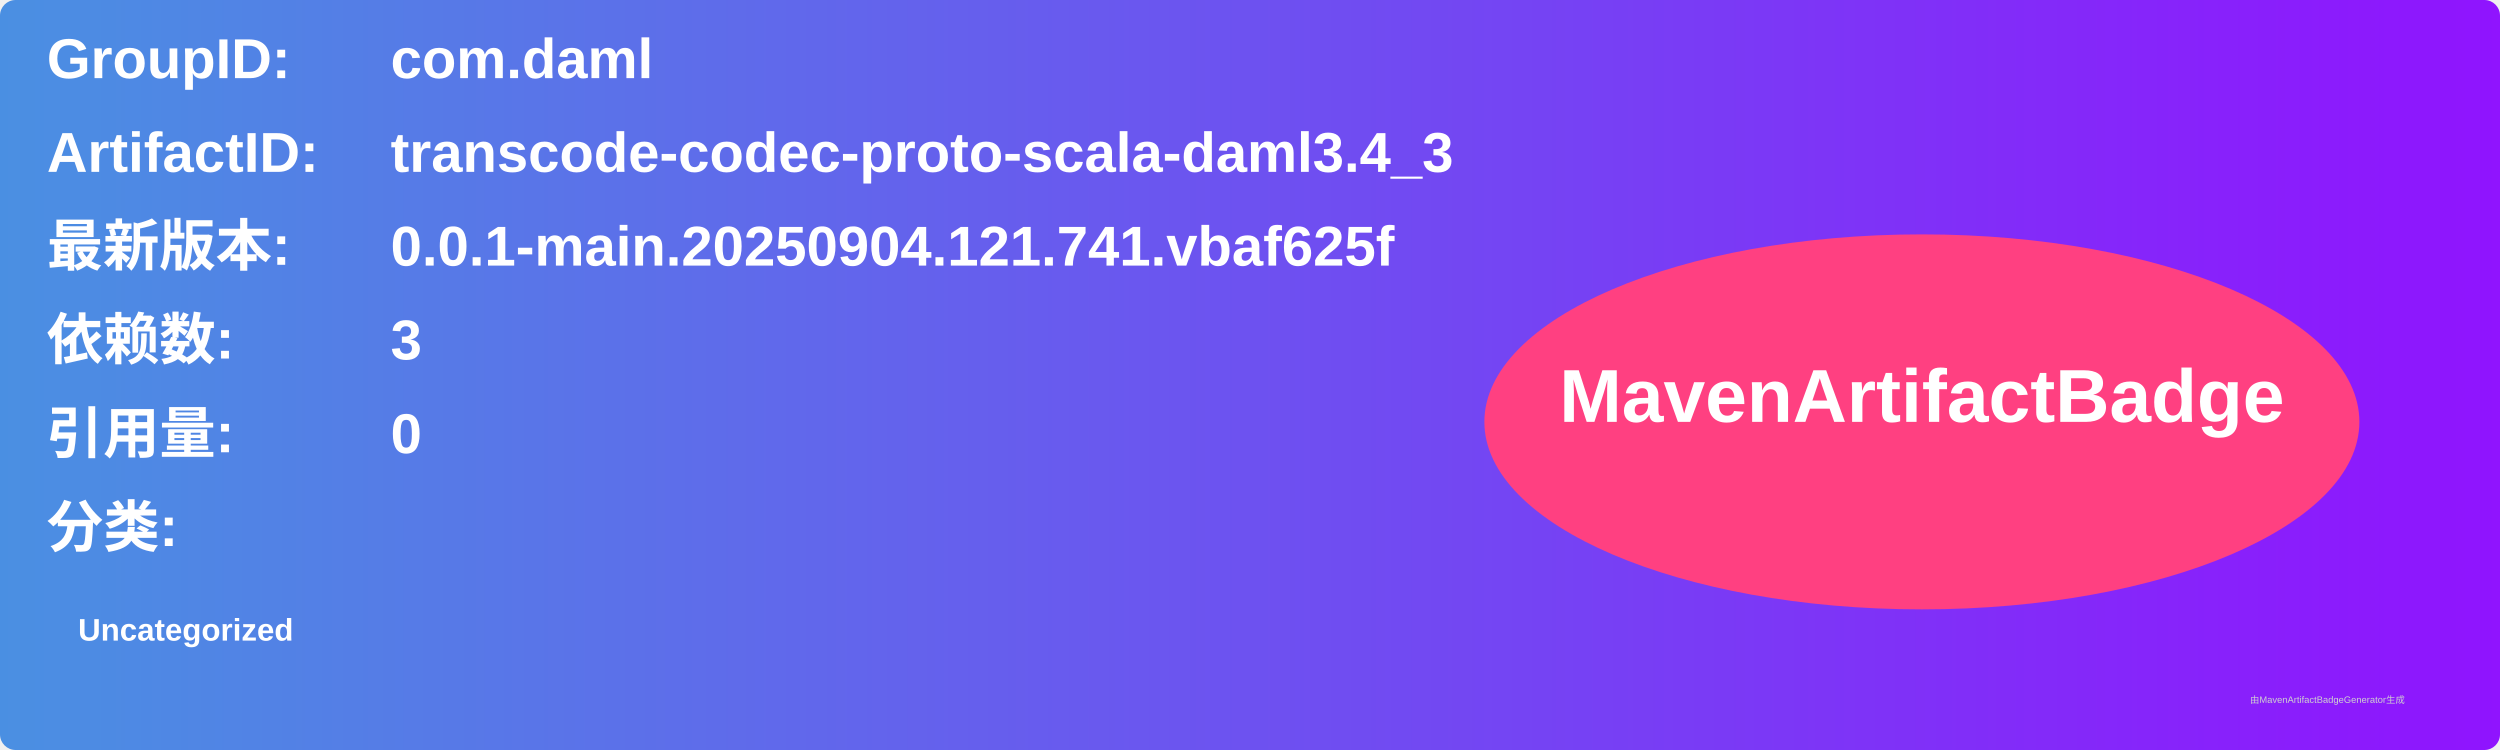
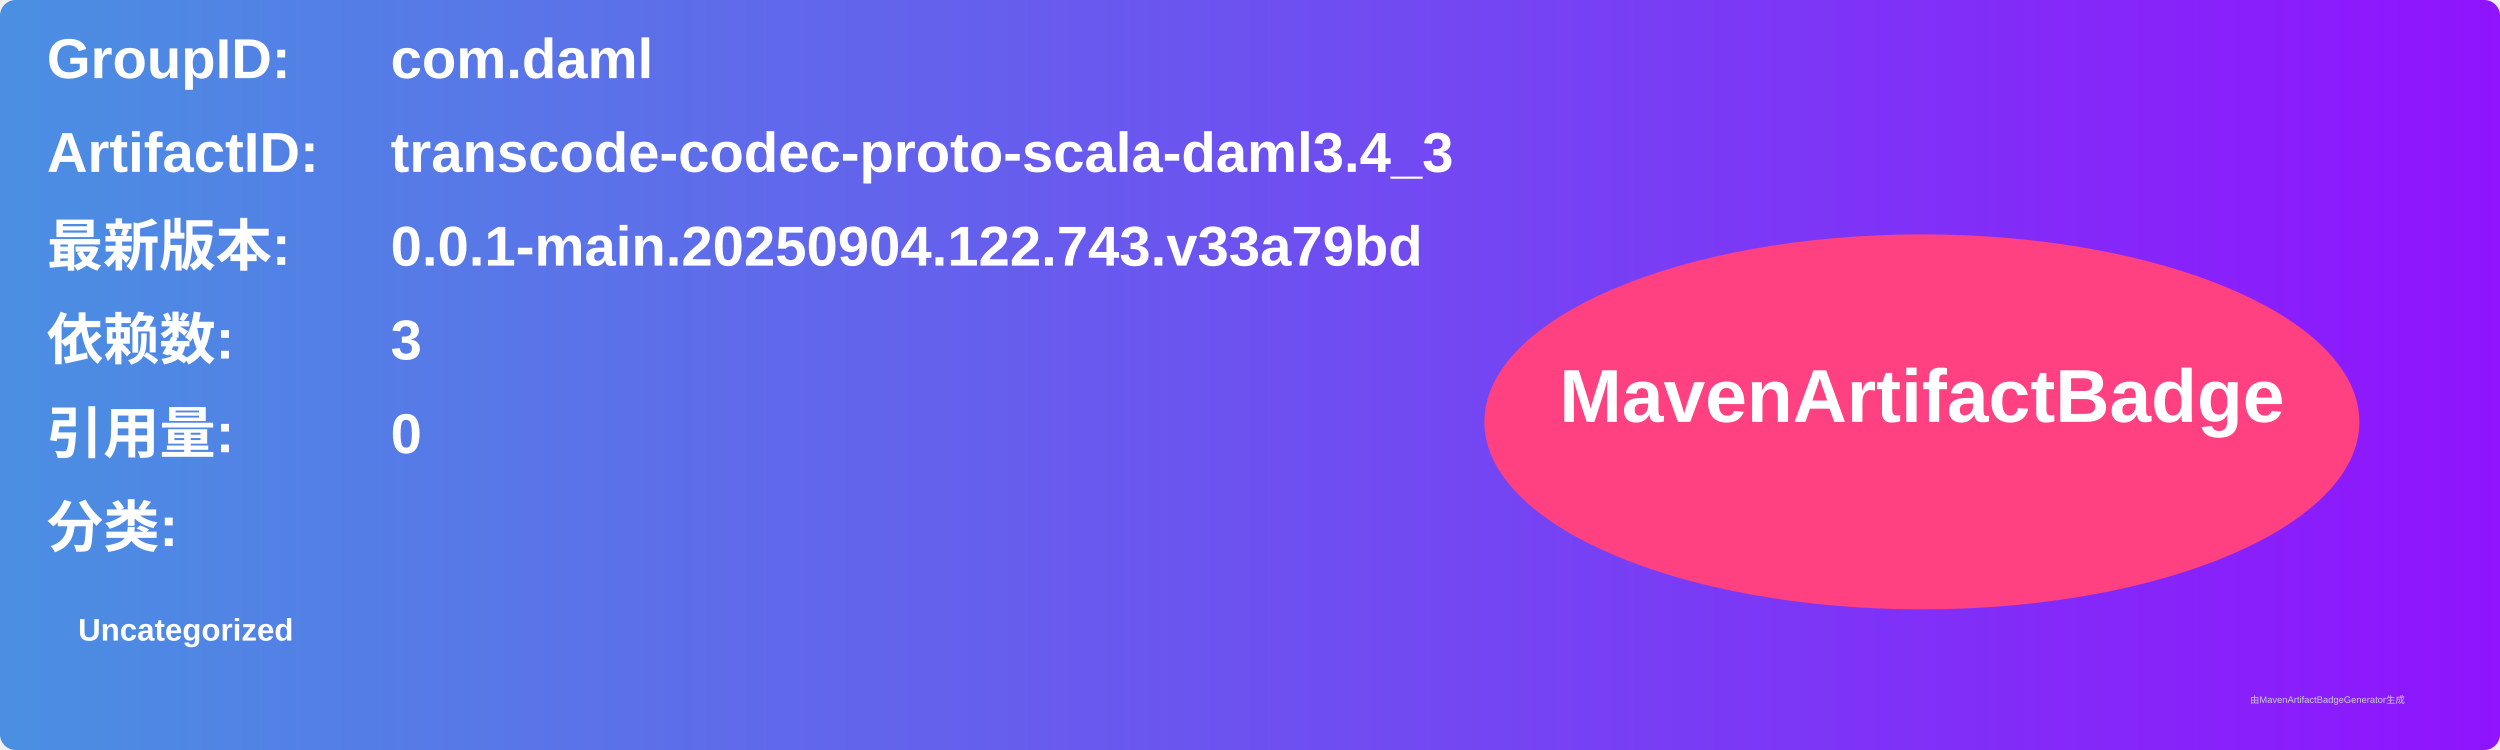
<svg xmlns="http://www.w3.org/2000/svg" width="800" height="240" viewBox="0 0 800 240">
  <linearGradient id="grad" x1="0%" y1="0%" x2="100%" y2="0%">
    <stop offset="0%" stop-color="#4a90e2" />
    <stop offset="100%" stop-color="#9013fe" />
  </linearGradient>
  <rect width="100%" height="100%" rx="5" ry="5" fill="url(#grad)" />
  <g transform="translate(15, 15)">
    <text x="0" y="10" font-family="Arial" font-size="18" fill="white" font-weight="bold" width="260">GroupID:</text>
    <text x="110" y="10" font-family="Arial" font-size="18" fill="white" font-weight="bold" width="460">com.daml</text>
    <text x="0" y="40" font-family="Arial" font-size="18" fill="white" font-weight="bold" width="260">ArtifactID:</text>
    <text x="110" y="40" font-family="Arial" font-size="18" fill="white" font-weight="bold" width="460">transcode-codec-proto-scala-daml3.4_3</text>
    <text x="0" y="70" font-family="Arial" font-size="18" fill="white" font-weight="bold">最新版本:</text>
    <text x="110" y="70" font-family="Arial" font-size="18" fill="white" font-weight="bold">
-       <tspan font-weight="bold">0.0.1-main.20250904.121.741.vbaf625f</tspan>
+       <tspan font-weight="bold">0.0.1-main.20250904.122.743.v33a79bd</tspan>
    </text>
    <text x="0" y="100" font-family="Arial" font-size="18" fill="white" font-weight="bold">依赖数: </text>
    <text x="110" y="100" font-family="Arial" font-size="18" fill="white">
      <tspan font-weight="bold">3</tspan>
    </text>
    <text x="0" y="130" font-family="Arial" font-size="18" fill="white" font-weight="bold">引用量: </text>
    <text x="110" y="130" font-family="Arial" font-size="18" fill="white">
      <tspan font-weight="bold">0</tspan>
    </text>
    <text x="0" y="160" font-family="Arial" font-size="18" fill="white" font-weight="bold">分类:</text>
    <text x="10" y="190" font-family="Arial" font-size="10" fill="white">
      <tspan font-weight="bold">Uncategorized</tspan>
    </text>
    <ellipse cx="600" cy="120" rx="140" ry="60" fill="#ff4081" />
    <text x="600" y="120" text-anchor="middle" font-family="Arial" font-size="24" fill="white" font-weight="bold">MavenArtifactBadge</text>
  </g>
  <text x="720" y="225" font-family="Arial" font-size="3" fill="#d0d0d0">由MavenArtifactBadgeGenerator生成</text>
</svg>
